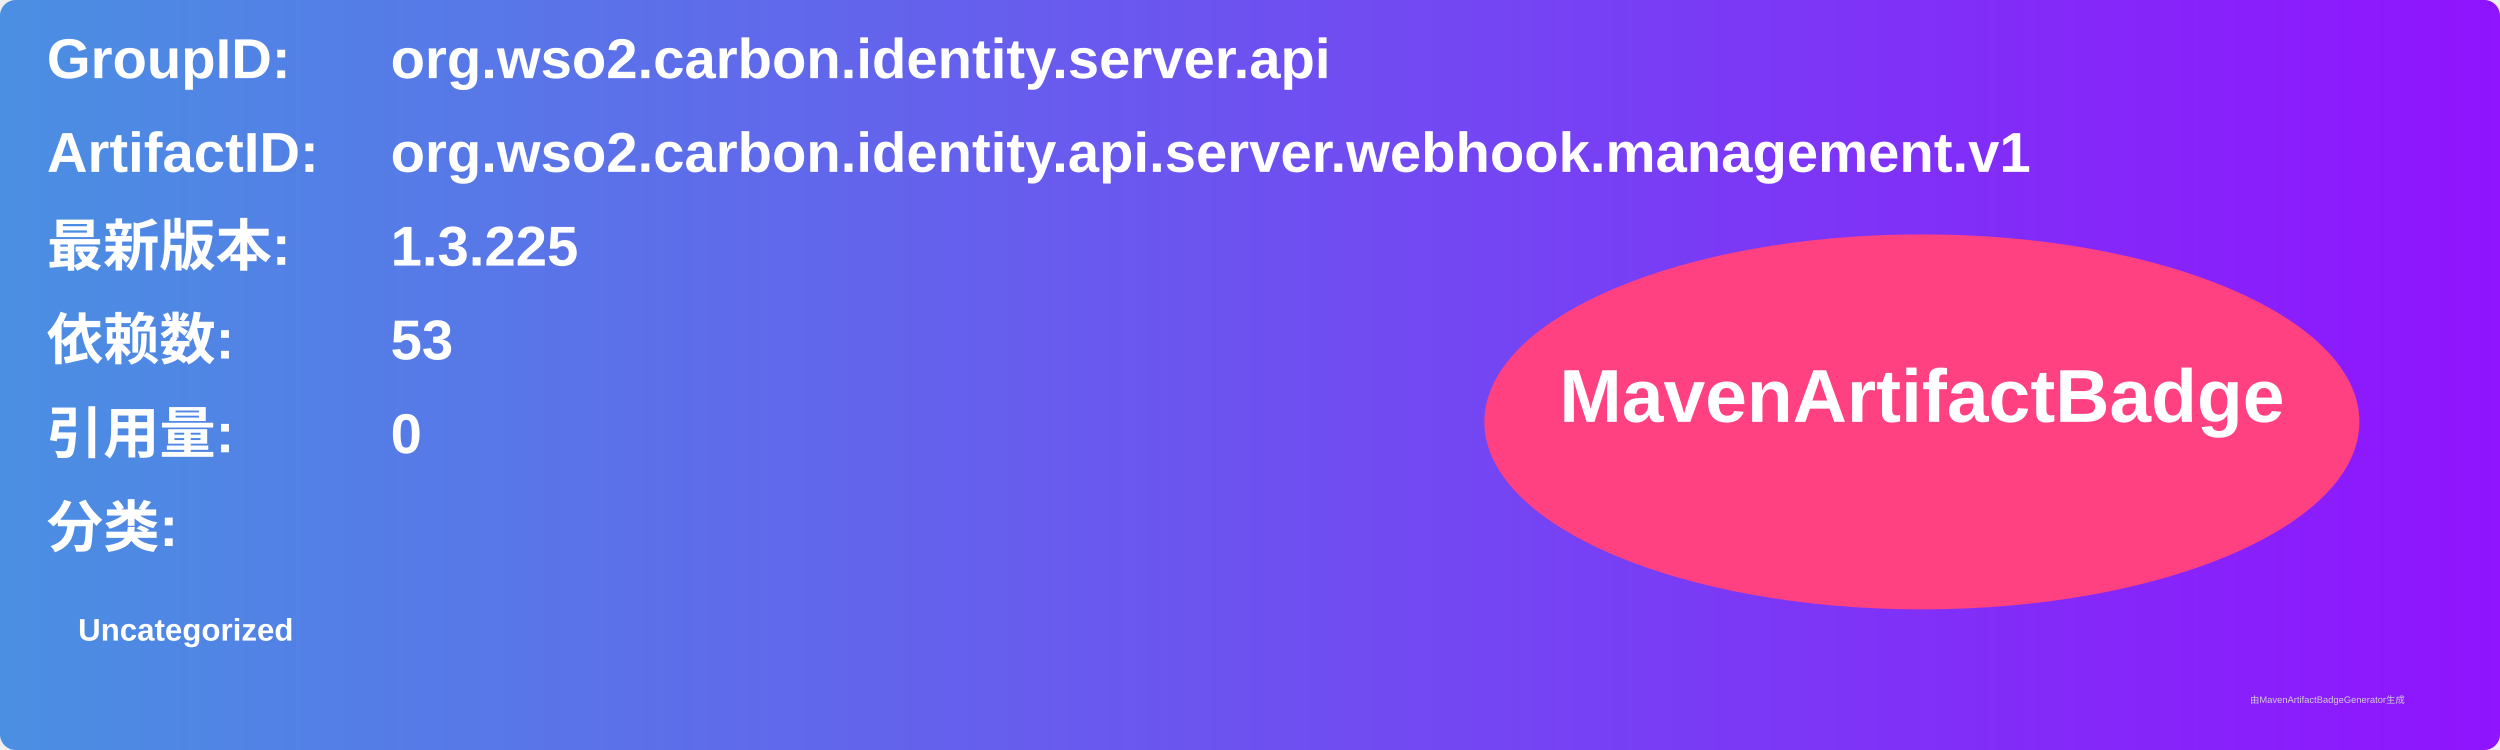
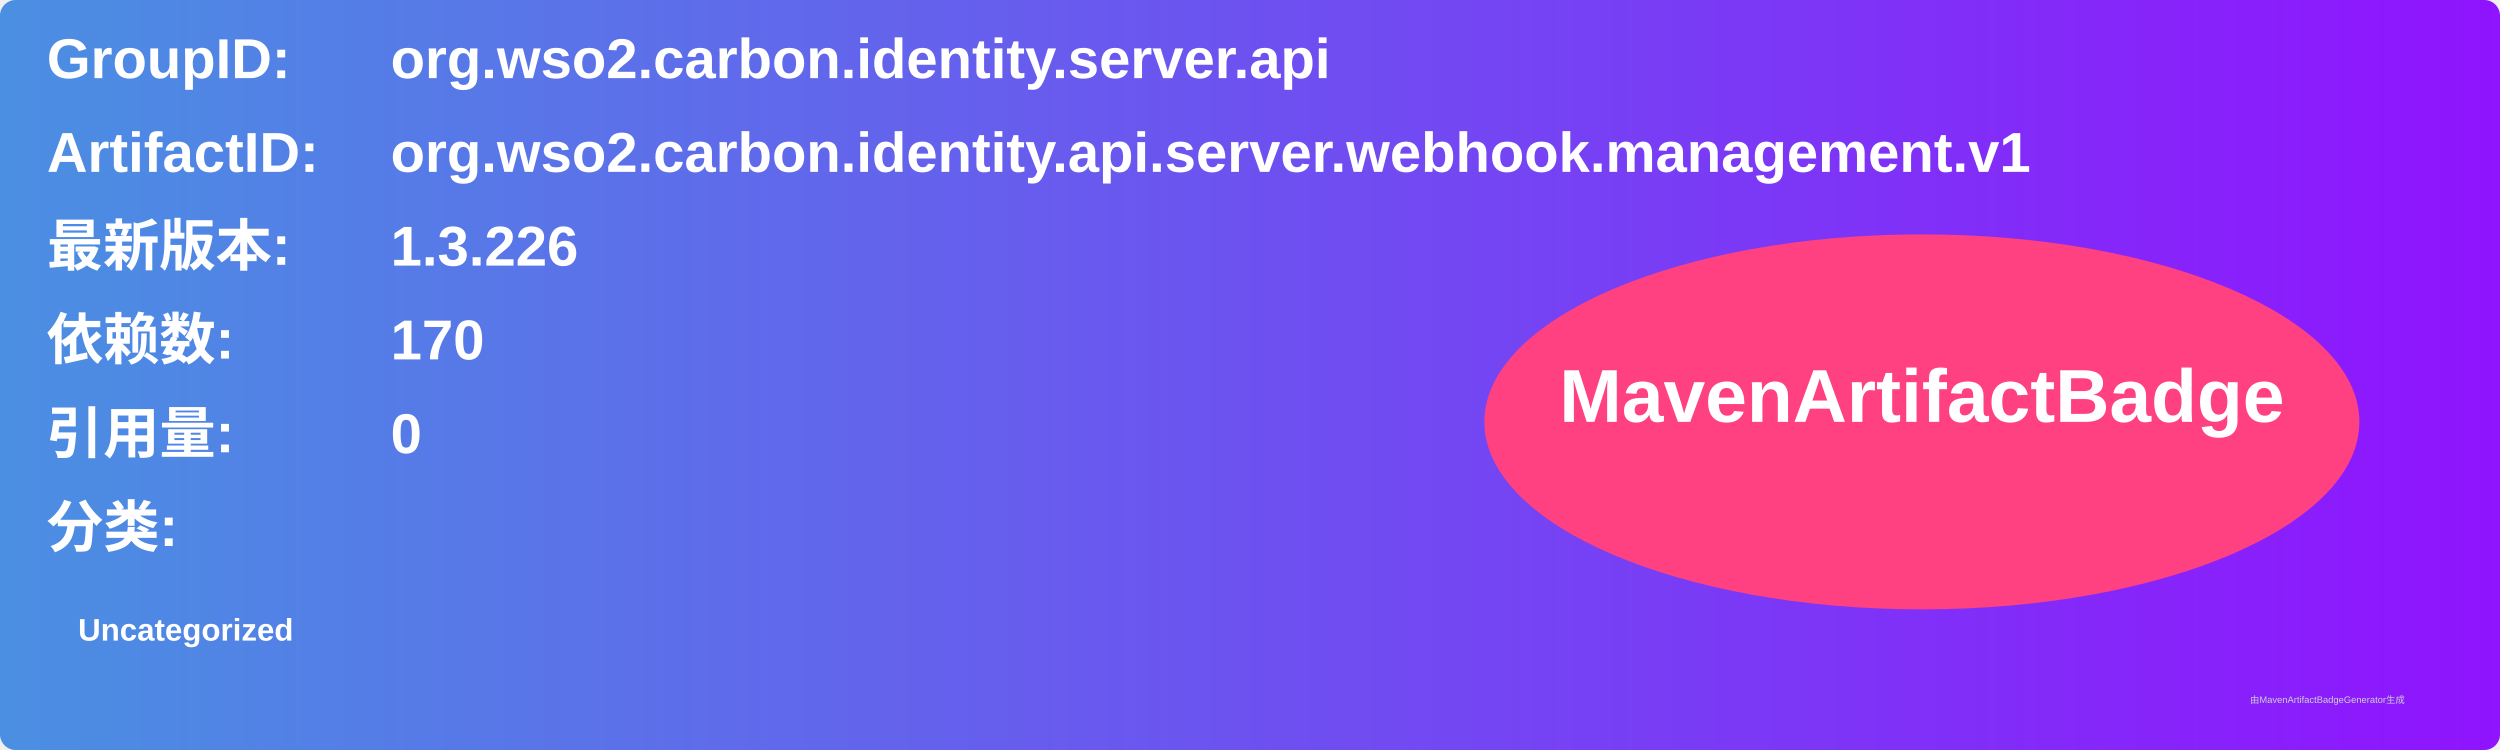
<svg xmlns="http://www.w3.org/2000/svg" width="800" height="240" viewBox="0 0 800 240">
  <linearGradient id="grad" x1="0%" y1="0%" x2="100%" y2="0%">
    <stop offset="0%" stop-color="#4a90e2" />
    <stop offset="100%" stop-color="#9013fe" />
  </linearGradient>
  <rect width="100%" height="100%" rx="5" ry="5" fill="url(#grad)" />
  <g transform="translate(15, 15)">
    <text x="0" y="10" font-family="Arial" font-size="18" fill="white" font-weight="bold" width="260">GroupID:</text>
    <text x="110" y="10" font-family="Arial" font-size="18" fill="white" font-weight="bold" width="460">org.wso2.carbon.identity.server.api</text>
    <text x="0" y="40" font-family="Arial" font-size="18" fill="white" font-weight="bold" width="260">ArtifactID:</text>
    <text x="110" y="40" font-family="Arial" font-size="18" fill="white" font-weight="bold" width="460">org.wso2.carbon.identity.api.server.webhook.management.v1</text>
    <text x="0" y="70" font-family="Arial" font-size="18" fill="white" font-weight="bold">最新版本:</text>
    <text x="110" y="70" font-family="Arial" font-size="18" fill="white" font-weight="bold">
-       <tspan font-weight="bold">1.3.225</tspan>
+       <tspan font-weight="bold">1.3.226</tspan>
    </text>
    <text x="0" y="100" font-family="Arial" font-size="18" fill="white" font-weight="bold">依赖数: </text>
    <text x="110" y="100" font-family="Arial" font-size="18" fill="white">
-       <tspan font-weight="bold">53</tspan>
+       <tspan font-weight="bold">170</tspan>
    </text>
    <text x="0" y="130" font-family="Arial" font-size="18" fill="white" font-weight="bold">引用量: </text>
    <text x="110" y="130" font-family="Arial" font-size="18" fill="white">
      <tspan font-weight="bold">0</tspan>
    </text>
    <text x="0" y="160" font-family="Arial" font-size="18" fill="white" font-weight="bold">分类:</text>
    <text x="10" y="190" font-family="Arial" font-size="10" fill="white">
      <tspan font-weight="bold">Uncategorized</tspan>
    </text>
    <ellipse cx="600" cy="120" rx="140" ry="60" fill="#ff4081" />
    <text x="600" y="120" text-anchor="middle" font-family="Arial" font-size="24" fill="white" font-weight="bold">MavenArtifactBadge</text>
  </g>
  <text x="720" y="225" font-family="Arial" font-size="3" fill="#d0d0d0">由MavenArtifactBadgeGenerator生成</text>
</svg>
